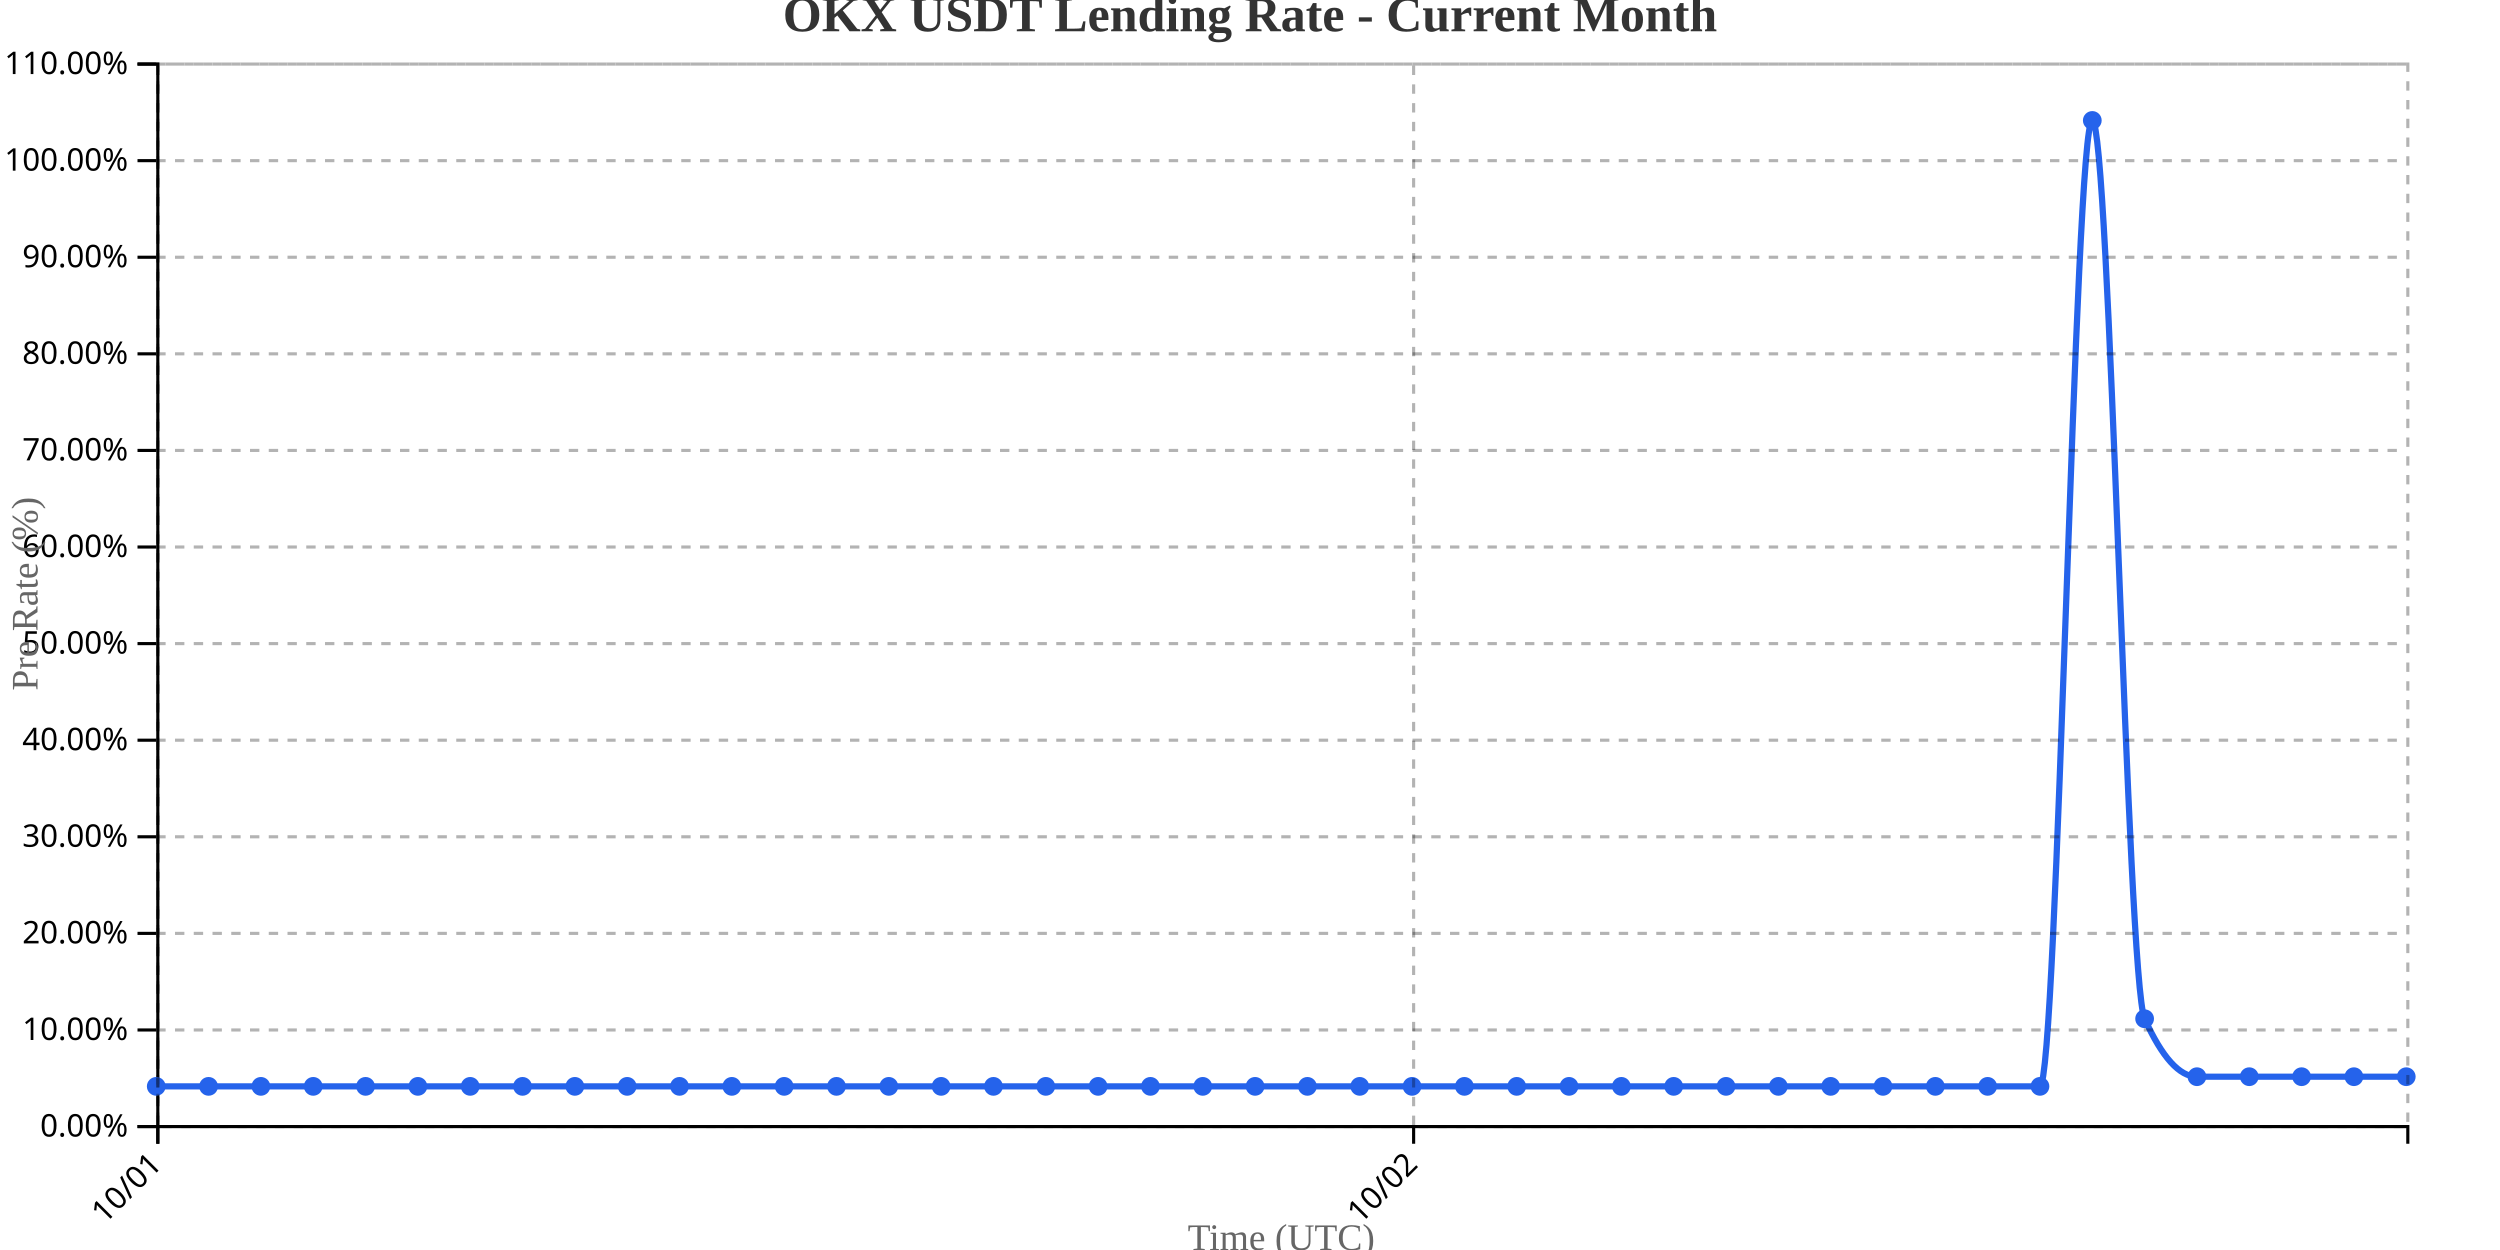
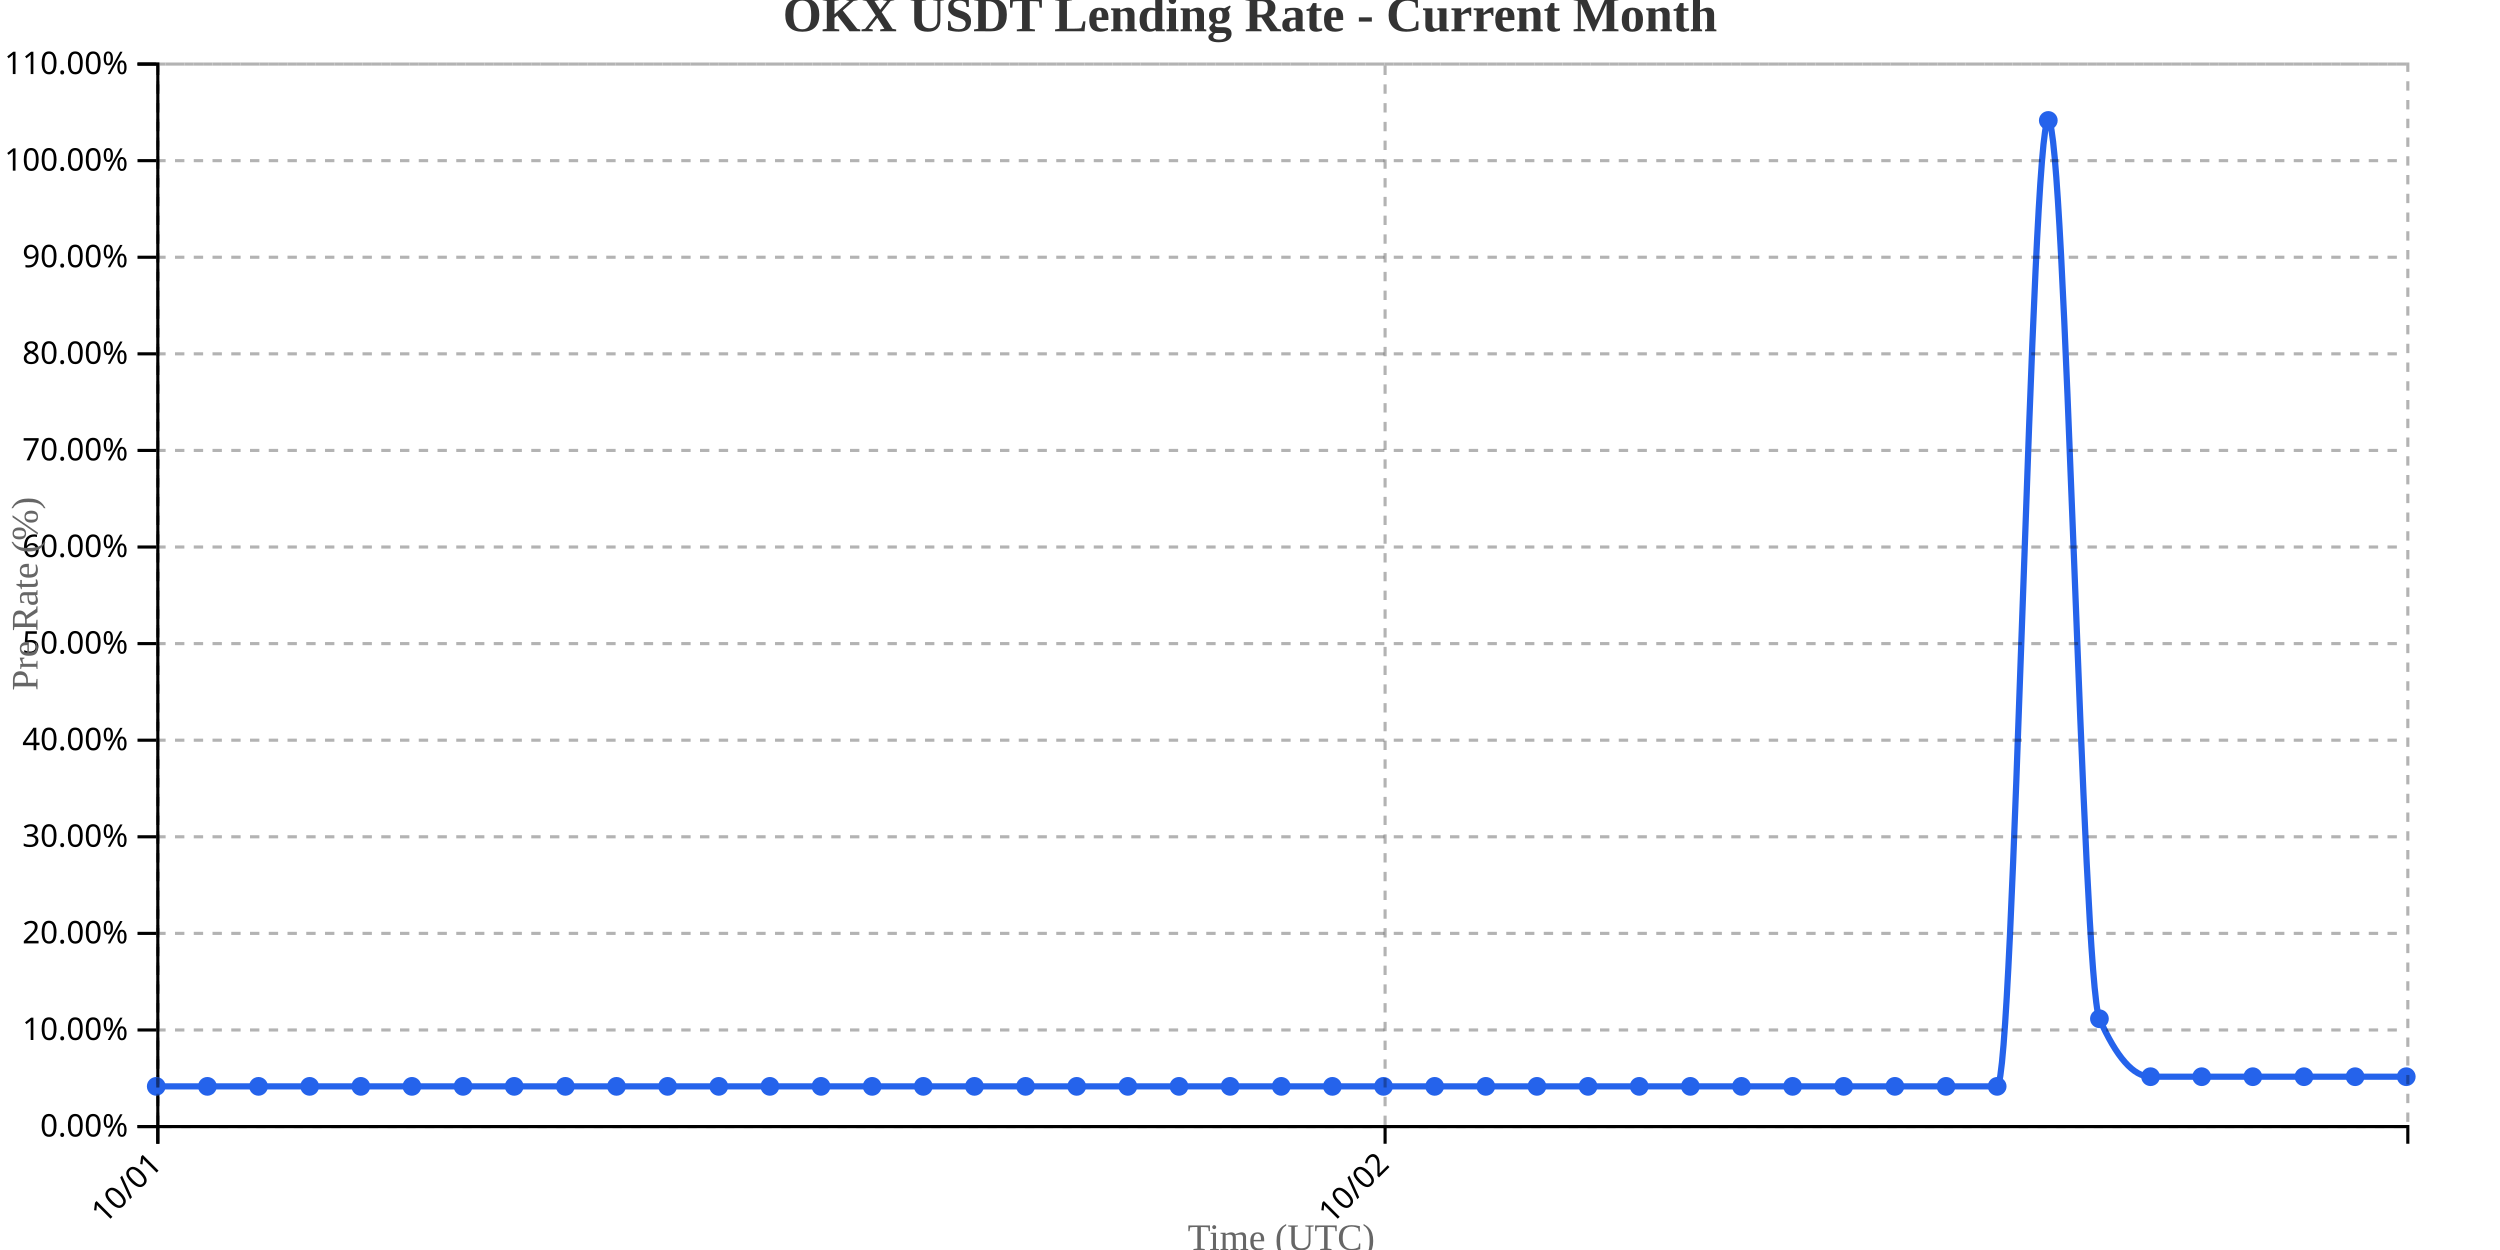
<svg xmlns="http://www.w3.org/2000/svg" width="800" height="400">
  <g transform="translate(50,20)">
    <g transform="translate(0,340)" fill="none" font-size="10" font-family="sans-serif" text-anchor="middle">
      <path class="domain" stroke="currentColor" d="M0.5,6V0.5H720.5V6" />
      <g class="tick" opacity="1" transform="translate(0.5,0)">
        <line stroke="currentColor" y2="6" />
        <text fill="currentColor" y="9" dy=".15em" style="text-anchor: end;" dx="-.8em" transform="rotate(-45)">10/01</text>
      </g>
-       <g class="tick" opacity="1" transform="translate(402.3605,0)">
+       <g class="tick" opacity="1" transform="translate(393.2273,0)">
        <line stroke="currentColor" y2="6" />
        <text fill="currentColor" y="9" dy=".15em" style="text-anchor: end;" dx="-.8em" transform="rotate(-45)">10/02</text>
      </g>
    </g>
    <g fill="none" font-size="10" font-family="sans-serif" text-anchor="end">
      <path class="domain" stroke="currentColor" d="M-6,340.5H0.5V0.5H-6" />
      <g class="tick" opacity="1" transform="translate(0,340.5)">
        <line stroke="currentColor" x2="-6" />
        <text fill="currentColor" x="-9" dy="0.32em">0.00%</text>
      </g>
      <g class="tick" opacity="1" transform="translate(0,309.5909)">
        <line stroke="currentColor" x2="-6" />
        <text fill="currentColor" x="-9" dy="0.32em">10.00%</text>
      </g>
      <g class="tick" opacity="1" transform="translate(0,278.6818)">
        <line stroke="currentColor" x2="-6" />
        <text fill="currentColor" x="-9" dy="0.32em">20.00%</text>
      </g>
      <g class="tick" opacity="1" transform="translate(0,247.7727)">
        <line stroke="currentColor" x2="-6" />
        <text fill="currentColor" x="-9" dy="0.32em">30.00%</text>
      </g>
      <g class="tick" opacity="1" transform="translate(0,216.8636)">
        <line stroke="currentColor" x2="-6" />
        <text fill="currentColor" x="-9" dy="0.32em">40.00%</text>
      </g>
      <g class="tick" opacity="1" transform="translate(0,185.9545)">
        <line stroke="currentColor" x2="-6" />
        <text fill="currentColor" x="-9" dy="0.32em">50.00%</text>
      </g>
      <g class="tick" opacity="1" transform="translate(0,155.0455)">
        <line stroke="currentColor" x2="-6" />
        <text fill="currentColor" x="-9" dy="0.32em">60.00%</text>
      </g>
      <g class="tick" opacity="1" transform="translate(0,124.1364)">
        <line stroke="currentColor" x2="-6" />
        <text fill="currentColor" x="-9" dy="0.32em">70.00%</text>
      </g>
      <g class="tick" opacity="1" transform="translate(0,93.22727)">
        <line stroke="currentColor" x2="-6" />
        <text fill="currentColor" x="-9" dy="0.32em">80.00%</text>
      </g>
      <g class="tick" opacity="1" transform="translate(0,62.31818)">
        <line stroke="currentColor" x2="-6" />
        <text fill="currentColor" x="-9" dy="0.32em">90.00%</text>
      </g>
      <g class="tick" opacity="1" transform="translate(0,31.40909)">
        <line stroke="currentColor" x2="-6" />
        <text fill="currentColor" x="-9" dy="0.32em">100.00%</text>
      </g>
      <g class="tick" opacity="1" transform="translate(0,0.5)">
        <line stroke="currentColor" x2="-6" />
        <text fill="currentColor" x="-9" dy="0.32em">110.00%</text>
      </g>
    </g>
    <text transform="rotate(-90)" y="-50" x="-170" dy="1em" style="text-anchor: middle; font-size: 12px; fill: #666;">Pre Rate (%)</text>
    <text transform="translate(360, 380)" style="text-anchor: middle; font-size: 12px; fill: #666;">Time (UTC)</text>
-     <path fill="none" stroke="#2563eb" stroke-width="2" d="M0,327.636C5.581,327.636,11.163,327.636,16.744,327.636C22.326,327.636,27.907,327.636,33.488,327.636C39.07,327.636,44.651,327.636,50.233,327.636C55.814,327.636,61.395,327.636,66.977,327.636C72.558,327.636,78.14,327.636,83.721,327.636C89.302,327.636,94.884,327.636,100.465,327.636C106.047,327.636,111.628,327.636,117.209,327.636C122.791,327.636,128.372,327.636,133.953,327.636C139.535,327.636,145.116,327.636,150.698,327.636C156.279,327.636,161.86,327.636,167.442,327.636C173.023,327.636,178.605,327.636,184.186,327.636C189.767,327.636,195.349,327.636,200.93,327.636C206.512,327.636,212.093,327.636,217.674,327.636C223.256,327.636,228.837,327.636,234.419,327.636C240,327.636,245.581,327.636,251.163,327.636C256.744,327.636,262.326,327.636,267.907,327.636C273.488,327.636,279.07,327.636,284.651,327.636C290.233,327.636,295.814,327.636,301.395,327.636C306.977,327.636,312.558,327.636,318.14,327.636C323.721,327.636,329.302,327.636,334.884,327.636C340.465,327.636,346.047,327.636,351.628,327.636C357.209,327.636,362.791,327.636,368.372,327.636C373.953,327.636,379.535,327.636,385.116,327.636C390.698,327.636,396.279,327.636,401.86,327.636C407.442,327.636,413.023,327.636,418.605,327.636C424.186,327.636,429.767,327.636,435.349,327.636C440.93,327.636,446.512,327.636,452.093,327.636C457.674,327.636,463.256,327.636,468.837,327.636C474.419,327.636,480,327.636,485.581,327.636C491.163,327.636,496.744,327.636,502.326,327.636C507.907,327.636,513.488,327.636,519.07,327.636C524.651,327.636,530.233,327.636,535.814,327.636C541.395,327.636,546.977,327.636,552.558,327.636C558.14,327.636,563.721,327.636,569.302,327.636C574.884,327.636,580.465,327.636,586.047,327.636C591.628,327.636,597.209,327.636,602.791,327.636C608.372,327.636,613.953,18.545,619.535,18.545C625.116,18.545,630.698,293.636,636.279,306C641.86,318.364,647.442,324.545,653.023,324.545C658.605,324.545,664.186,324.545,669.767,324.545C675.349,324.545,680.93,324.545,686.512,324.545C692.093,324.545,697.674,324.545,703.256,324.545C708.837,324.545,714.419,324.545,720,324.545" />
+     <path fill="none" stroke="#2563eb" stroke-width="2" d="M0,327.636C5.455,327.636,10.909,327.636,16.364,327.636C21.818,327.636,27.273,327.636,32.727,327.636C38.182,327.636,43.636,327.636,49.091,327.636C54.545,327.636,60,327.636,65.455,327.636C70.909,327.636,76.364,327.636,81.818,327.636C87.273,327.636,92.727,327.636,98.182,327.636C103.636,327.636,109.091,327.636,114.545,327.636C120,327.636,125.455,327.636,130.909,327.636C136.364,327.636,141.818,327.636,147.273,327.636C152.727,327.636,158.182,327.636,163.636,327.636C169.091,327.636,174.545,327.636,180,327.636C185.455,327.636,190.909,327.636,196.364,327.636C201.818,327.636,207.273,327.636,212.727,327.636C218.182,327.636,223.636,327.636,229.091,327.636C234.545,327.636,240,327.636,245.455,327.636C250.909,327.636,256.364,327.636,261.818,327.636C267.273,327.636,272.727,327.636,278.182,327.636C283.636,327.636,289.091,327.636,294.545,327.636C300,327.636,305.455,327.636,310.909,327.636C316.364,327.636,321.818,327.636,327.273,327.636C332.727,327.636,338.182,327.636,343.636,327.636C349.091,327.636,354.545,327.636,360,327.636C365.455,327.636,370.909,327.636,376.364,327.636C381.818,327.636,387.273,327.636,392.727,327.636C398.182,327.636,403.636,327.636,409.091,327.636C414.545,327.636,420,327.636,425.455,327.636C430.909,327.636,436.364,327.636,441.818,327.636C447.273,327.636,452.727,327.636,458.182,327.636C463.636,327.636,469.091,327.636,474.545,327.636C480,327.636,485.455,327.636,490.909,327.636C496.364,327.636,501.818,327.636,507.273,327.636C512.727,327.636,518.182,327.636,523.636,327.636C529.091,327.636,534.545,327.636,540,327.636C545.455,327.636,550.909,327.636,556.364,327.636C561.818,327.636,567.273,327.636,572.727,327.636C578.182,327.636,583.636,327.636,589.091,327.636C594.545,327.636,600,18.545,605.455,18.545C610.909,18.545,616.364,293.636,621.818,306C627.273,318.364,632.727,324.545,638.182,324.545C643.636,324.545,649.091,324.545,654.545,324.545C660,324.545,665.455,324.545,670.909,324.545C676.364,324.545,681.818,324.545,687.273,324.545C692.727,324.545,698.182,324.545,703.636,324.545C709.091,324.545,714.545,324.545,720,324.545" />
    <circle class="dot" cx="0" cy="327.636" r="3" fill="#2563eb" />
-     <circle class="dot" cx="16.744" cy="327.636" r="3" fill="#2563eb" />
-     <circle class="dot" cx="33.488" cy="327.636" r="3" fill="#2563eb" />
-     <circle class="dot" cx="50.233" cy="327.636" r="3" fill="#2563eb" />
-     <circle class="dot" cx="66.977" cy="327.636" r="3" fill="#2563eb" />
-     <circle class="dot" cx="83.721" cy="327.636" r="3" fill="#2563eb" />
-     <circle class="dot" cx="100.465" cy="327.636" r="3" fill="#2563eb" />
-     <circle class="dot" cx="117.209" cy="327.636" r="3" fill="#2563eb" />
-     <circle class="dot" cx="133.953" cy="327.636" r="3" fill="#2563eb" />
-     <circle class="dot" cx="150.698" cy="327.636" r="3" fill="#2563eb" />
-     <circle class="dot" cx="167.442" cy="327.636" r="3" fill="#2563eb" />
-     <circle class="dot" cx="184.186" cy="327.636" r="3" fill="#2563eb" />
-     <circle class="dot" cx="200.93" cy="327.636" r="3" fill="#2563eb" />
-     <circle class="dot" cx="217.674" cy="327.636" r="3" fill="#2563eb" />
-     <circle class="dot" cx="234.419" cy="327.636" r="3" fill="#2563eb" />
-     <circle class="dot" cx="251.163" cy="327.636" r="3" fill="#2563eb" />
-     <circle class="dot" cx="267.907" cy="327.636" r="3" fill="#2563eb" />
-     <circle class="dot" cx="284.651" cy="327.636" r="3" fill="#2563eb" />
-     <circle class="dot" cx="301.395" cy="327.636" r="3" fill="#2563eb" />
-     <circle class="dot" cx="318.14" cy="327.636" r="3" fill="#2563eb" />
-     <circle class="dot" cx="334.884" cy="327.636" r="3" fill="#2563eb" />
-     <circle class="dot" cx="351.628" cy="327.636" r="3" fill="#2563eb" />
-     <circle class="dot" cx="368.372" cy="327.636" r="3" fill="#2563eb" />
-     <circle class="dot" cx="385.116" cy="327.636" r="3" fill="#2563eb" />
-     <circle class="dot" cx="401.86" cy="327.636" r="3" fill="#2563eb" />
-     <circle class="dot" cx="418.605" cy="327.636" r="3" fill="#2563eb" />
-     <circle class="dot" cx="435.349" cy="327.636" r="3" fill="#2563eb" />
-     <circle class="dot" cx="452.093" cy="327.636" r="3" fill="#2563eb" />
-     <circle class="dot" cx="468.837" cy="327.636" r="3" fill="#2563eb" />
-     <circle class="dot" cx="485.581" cy="327.636" r="3" fill="#2563eb" />
-     <circle class="dot" cx="502.326" cy="327.636" r="3" fill="#2563eb" />
-     <circle class="dot" cx="519.07" cy="327.636" r="3" fill="#2563eb" />
-     <circle class="dot" cx="535.814" cy="327.636" r="3" fill="#2563eb" />
-     <circle class="dot" cx="552.558" cy="327.636" r="3" fill="#2563eb" />
-     <circle class="dot" cx="569.302" cy="327.636" r="3" fill="#2563eb" />
-     <circle class="dot" cx="586.047" cy="327.636" r="3" fill="#2563eb" />
-     <circle class="dot" cx="602.791" cy="327.636" r="3" fill="#2563eb" />
-     <circle class="dot" cx="619.535" cy="18.545" r="3" fill="#2563eb" />
-     <circle class="dot" cx="636.279" cy="306" r="3" fill="#2563eb" />
-     <circle class="dot" cx="653.023" cy="324.545" r="3" fill="#2563eb" />
-     <circle class="dot" cx="669.767" cy="324.545" r="3" fill="#2563eb" />
-     <circle class="dot" cx="686.512" cy="324.545" r="3" fill="#2563eb" />
-     <circle class="dot" cx="703.256" cy="324.545" r="3" fill="#2563eb" />
+     <circle class="dot" cx="16.364" cy="327.636" r="3" fill="#2563eb" />
+     <circle class="dot" cx="32.727" cy="327.636" r="3" fill="#2563eb" />
+     <circle class="dot" cx="49.091" cy="327.636" r="3" fill="#2563eb" />
+     <circle class="dot" cx="65.455" cy="327.636" r="3" fill="#2563eb" />
+     <circle class="dot" cx="81.818" cy="327.636" r="3" fill="#2563eb" />
+     <circle class="dot" cx="98.182" cy="327.636" r="3" fill="#2563eb" />
+     <circle class="dot" cx="114.545" cy="327.636" r="3" fill="#2563eb" />
+     <circle class="dot" cx="130.909" cy="327.636" r="3" fill="#2563eb" />
+     <circle class="dot" cx="147.273" cy="327.636" r="3" fill="#2563eb" />
+     <circle class="dot" cx="163.636" cy="327.636" r="3" fill="#2563eb" />
+     <circle class="dot" cx="180" cy="327.636" r="3" fill="#2563eb" />
+     <circle class="dot" cx="196.364" cy="327.636" r="3" fill="#2563eb" />
+     <circle class="dot" cx="212.727" cy="327.636" r="3" fill="#2563eb" />
+     <circle class="dot" cx="229.091" cy="327.636" r="3" fill="#2563eb" />
+     <circle class="dot" cx="245.455" cy="327.636" r="3" fill="#2563eb" />
+     <circle class="dot" cx="261.818" cy="327.636" r="3" fill="#2563eb" />
+     <circle class="dot" cx="278.182" cy="327.636" r="3" fill="#2563eb" />
+     <circle class="dot" cx="294.545" cy="327.636" r="3" fill="#2563eb" />
+     <circle class="dot" cx="310.909" cy="327.636" r="3" fill="#2563eb" />
+     <circle class="dot" cx="327.273" cy="327.636" r="3" fill="#2563eb" />
+     <circle class="dot" cx="343.636" cy="327.636" r="3" fill="#2563eb" />
+     <circle class="dot" cx="360" cy="327.636" r="3" fill="#2563eb" />
+     <circle class="dot" cx="376.364" cy="327.636" r="3" fill="#2563eb" />
+     <circle class="dot" cx="392.727" cy="327.636" r="3" fill="#2563eb" />
+     <circle class="dot" cx="409.091" cy="327.636" r="3" fill="#2563eb" />
+     <circle class="dot" cx="425.455" cy="327.636" r="3" fill="#2563eb" />
+     <circle class="dot" cx="441.818" cy="327.636" r="3" fill="#2563eb" />
+     <circle class="dot" cx="458.182" cy="327.636" r="3" fill="#2563eb" />
+     <circle class="dot" cx="474.545" cy="327.636" r="3" fill="#2563eb" />
+     <circle class="dot" cx="490.909" cy="327.636" r="3" fill="#2563eb" />
+     <circle class="dot" cx="507.273" cy="327.636" r="3" fill="#2563eb" />
+     <circle class="dot" cx="523.636" cy="327.636" r="3" fill="#2563eb" />
+     <circle class="dot" cx="540" cy="327.636" r="3" fill="#2563eb" />
+     <circle class="dot" cx="556.364" cy="327.636" r="3" fill="#2563eb" />
+     <circle class="dot" cx="572.727" cy="327.636" r="3" fill="#2563eb" />
+     <circle class="dot" cx="589.091" cy="327.636" r="3" fill="#2563eb" />
+     <circle class="dot" cx="605.455" cy="18.545" r="3" fill="#2563eb" />
+     <circle class="dot" cx="621.818" cy="306" r="3" fill="#2563eb" />
+     <circle class="dot" cx="638.182" cy="324.545" r="3" fill="#2563eb" />
+     <circle class="dot" cx="654.545" cy="324.545" r="3" fill="#2563eb" />
+     <circle class="dot" cx="670.909" cy="324.545" r="3" fill="#2563eb" />
+     <circle class="dot" cx="687.273" cy="324.545" r="3" fill="#2563eb" />
+     <circle class="dot" cx="703.636" cy="324.545" r="3" fill="#2563eb" />
    <circle class="dot" cx="720" cy="324.545" r="3" fill="#2563eb" />
    <g class="grid" transform="translate(0,340)" fill="none" font-size="10" font-family="sans-serif" text-anchor="middle" style="stroke-dasharray: 3,3; opacity: 0.3;">
      <path class="domain" stroke="currentColor" d="M0.5,-340V0.5H720.5V-340" />
      <g class="tick" opacity="1" transform="translate(0.5,0)">
        <line stroke="currentColor" y2="-340" />
        <text fill="currentColor" y="3" dy="0.71em" />
      </g>
-       <g class="tick" opacity="1" transform="translate(402.3605,0)">
+       <g class="tick" opacity="1" transform="translate(393.2273,0)">
        <line stroke="currentColor" y2="-340" />
        <text fill="currentColor" y="3" dy="0.71em" />
      </g>
    </g>
    <g class="grid" fill="none" font-size="10" font-family="sans-serif" text-anchor="end" style="stroke-dasharray: 3,3; opacity: 0.3;">
      <path class="domain" stroke="currentColor" d="M720,340.5H0.5V0.5H720" />
      <g class="tick" opacity="1" transform="translate(0,340.5)">
        <line stroke="currentColor" x2="720" />
        <text fill="currentColor" x="-3" dy="0.32em" />
      </g>
      <g class="tick" opacity="1" transform="translate(0,309.5909)">
        <line stroke="currentColor" x2="720" />
        <text fill="currentColor" x="-3" dy="0.32em" />
      </g>
      <g class="tick" opacity="1" transform="translate(0,278.6818)">
        <line stroke="currentColor" x2="720" />
        <text fill="currentColor" x="-3" dy="0.32em" />
      </g>
      <g class="tick" opacity="1" transform="translate(0,247.7727)">
        <line stroke="currentColor" x2="720" />
        <text fill="currentColor" x="-3" dy="0.32em" />
      </g>
      <g class="tick" opacity="1" transform="translate(0,216.8636)">
        <line stroke="currentColor" x2="720" />
        <text fill="currentColor" x="-3" dy="0.32em" />
      </g>
      <g class="tick" opacity="1" transform="translate(0,185.9545)">
        <line stroke="currentColor" x2="720" />
        <text fill="currentColor" x="-3" dy="0.32em" />
      </g>
      <g class="tick" opacity="1" transform="translate(0,155.0455)">
        <line stroke="currentColor" x2="720" />
        <text fill="currentColor" x="-3" dy="0.32em" />
      </g>
      <g class="tick" opacity="1" transform="translate(0,124.1364)">
        <line stroke="currentColor" x2="720" />
        <text fill="currentColor" x="-3" dy="0.32em" />
      </g>
      <g class="tick" opacity="1" transform="translate(0,93.22727)">
        <line stroke="currentColor" x2="720" />
        <text fill="currentColor" x="-3" dy="0.32em" />
      </g>
      <g class="tick" opacity="1" transform="translate(0,62.31818)">
        <line stroke="currentColor" x2="720" />
        <text fill="currentColor" x="-3" dy="0.32em" />
      </g>
      <g class="tick" opacity="1" transform="translate(0,31.40909)">
        <line stroke="currentColor" x2="720" />
        <text fill="currentColor" x="-3" dy="0.32em" />
      </g>
      <g class="tick" opacity="1" transform="translate(0,0.5)">
        <line stroke="currentColor" x2="720" />
        <text fill="currentColor" x="-3" dy="0.32em" />
      </g>
    </g>
  </g>
  <text x="400" y="10" text-anchor="middle" style="font-size: 16px; font-weight: bold; fill: #333;">OKX USDT Lending Rate - Current Month</text>
</svg>
